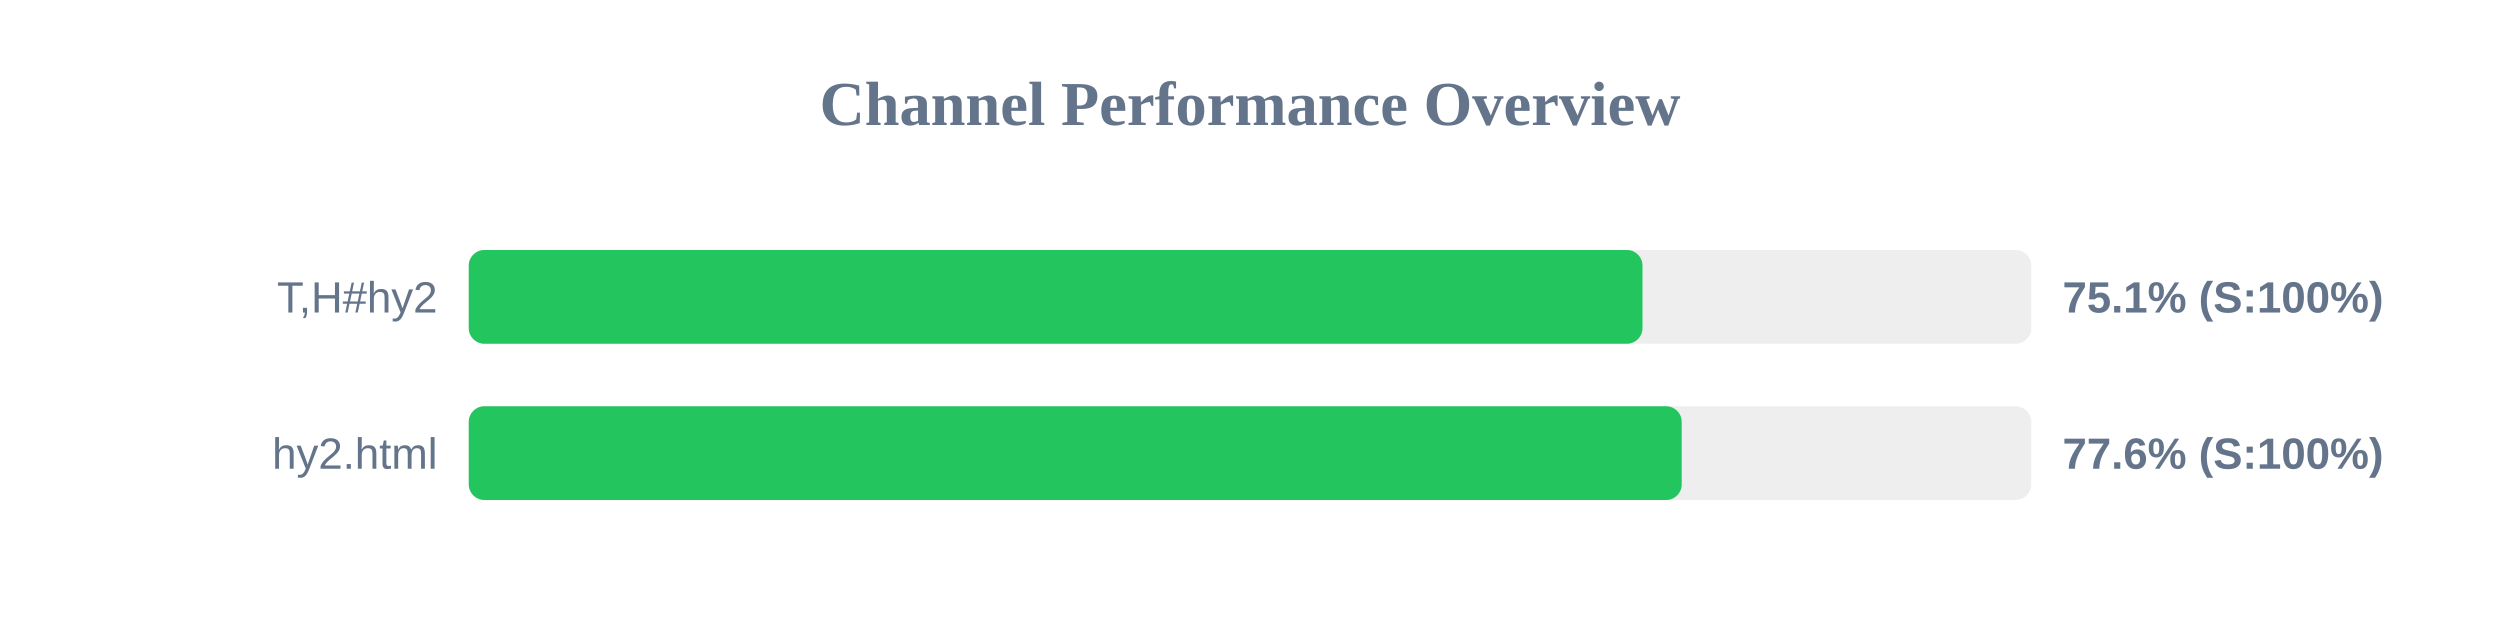
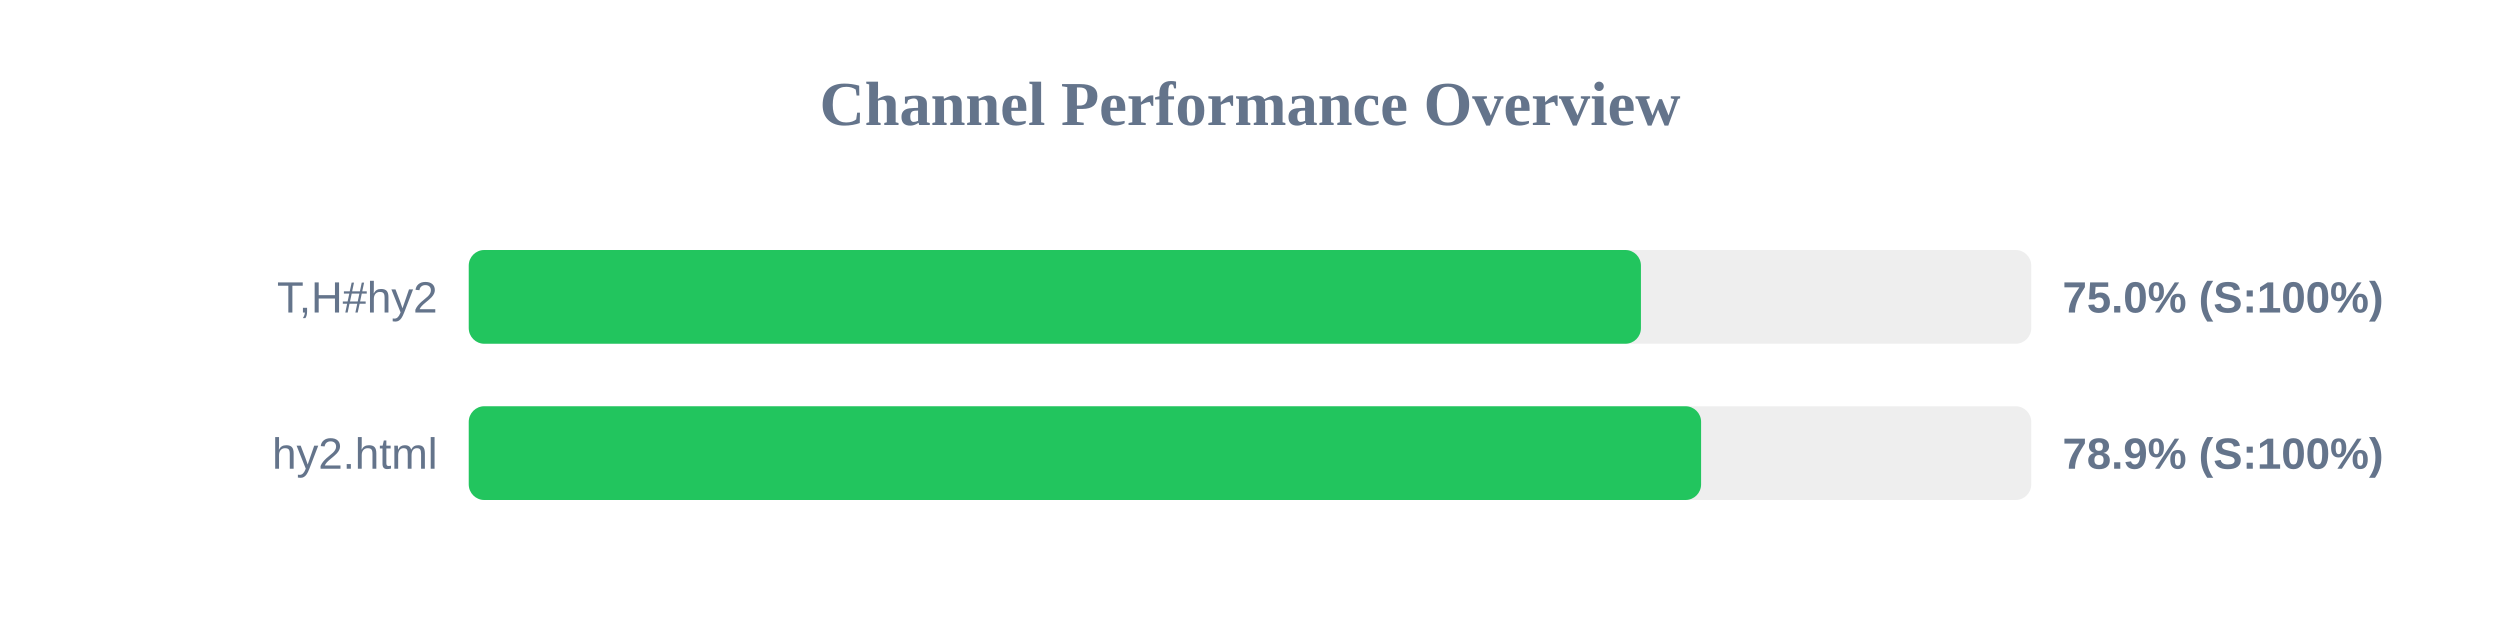
<svg xmlns="http://www.w3.org/2000/svg" width="800" height="200" version="1.1">
  <style>
        .row { font: 14px Arial; fill: #64748b; }
        .score { font: bold 14px Arial; fill: #64748b; }
    </style>
  <text x="400" y="40" text-anchor="middle" font-size="20px" font-weight="bold" fill="#64748b">Channel Performance Overview</text>
  <rect x="150" y="80" width="500" height="30" fill="#eee" rx="5" />
-   <rect x="150" y="80" width="375.6" height="30" fill="#22c55e" rx="5" />
+   <rect x="150" y="80" width="375.1" height="30" fill="#22c55e" rx="5" />
  <text x="140" y="100" text-anchor="end" class="row">T,H#hy2</text>
-   <text x="660" y="100" text-anchor="start" class="score">75.1% (S:100%)</text>
+   <text x="660" y="100" text-anchor="start" class="score">75.0% (S:100%)</text>
  <rect x="150" y="130" width="500" height="30" fill="#eee" rx="5" />
-   <rect x="150" y="130" width="388.15" height="30" fill="#22c55e" rx="5" />
+   <rect x="150" y="130" width="394.35" height="30" fill="#22c55e" rx="5" />
  <text x="140" y="150" text-anchor="end" class="row">hy2.html</text>
-   <text x="660" y="150" text-anchor="start" class="score">77.6% (S:100%)</text>
+   <text x="660" y="150" text-anchor="start" class="score">78.9% (S:100%)</text>
</svg>
